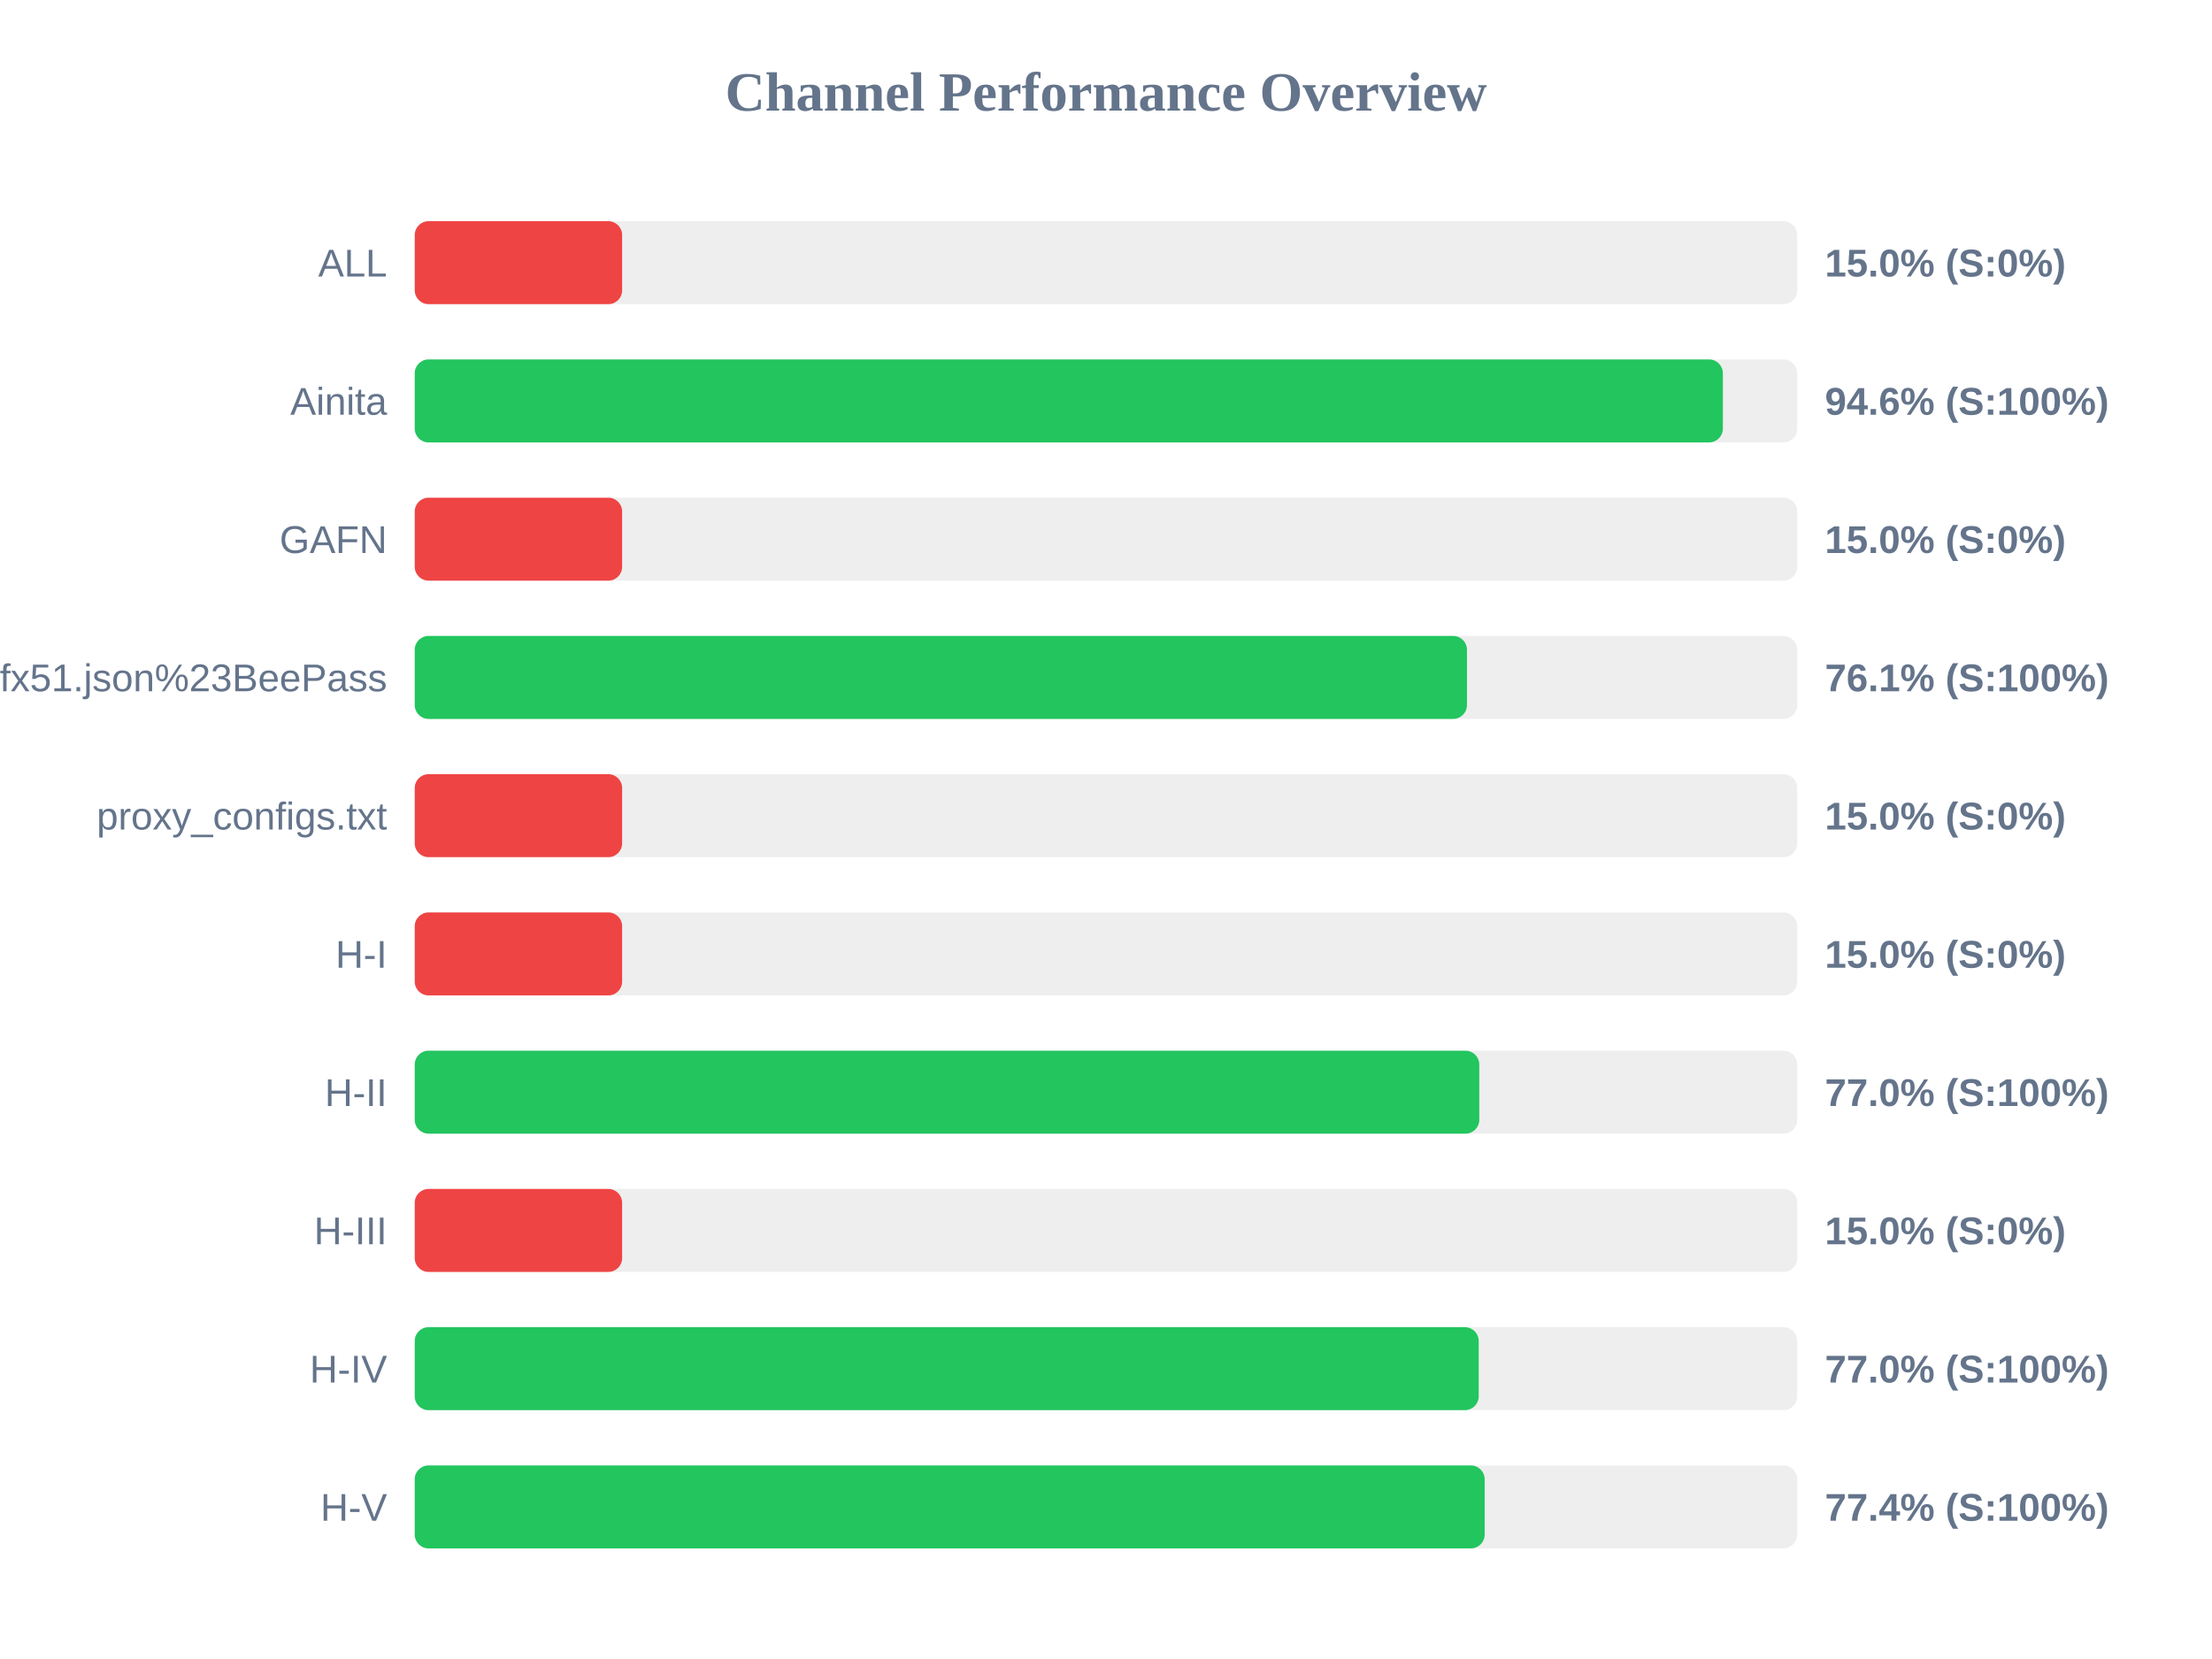
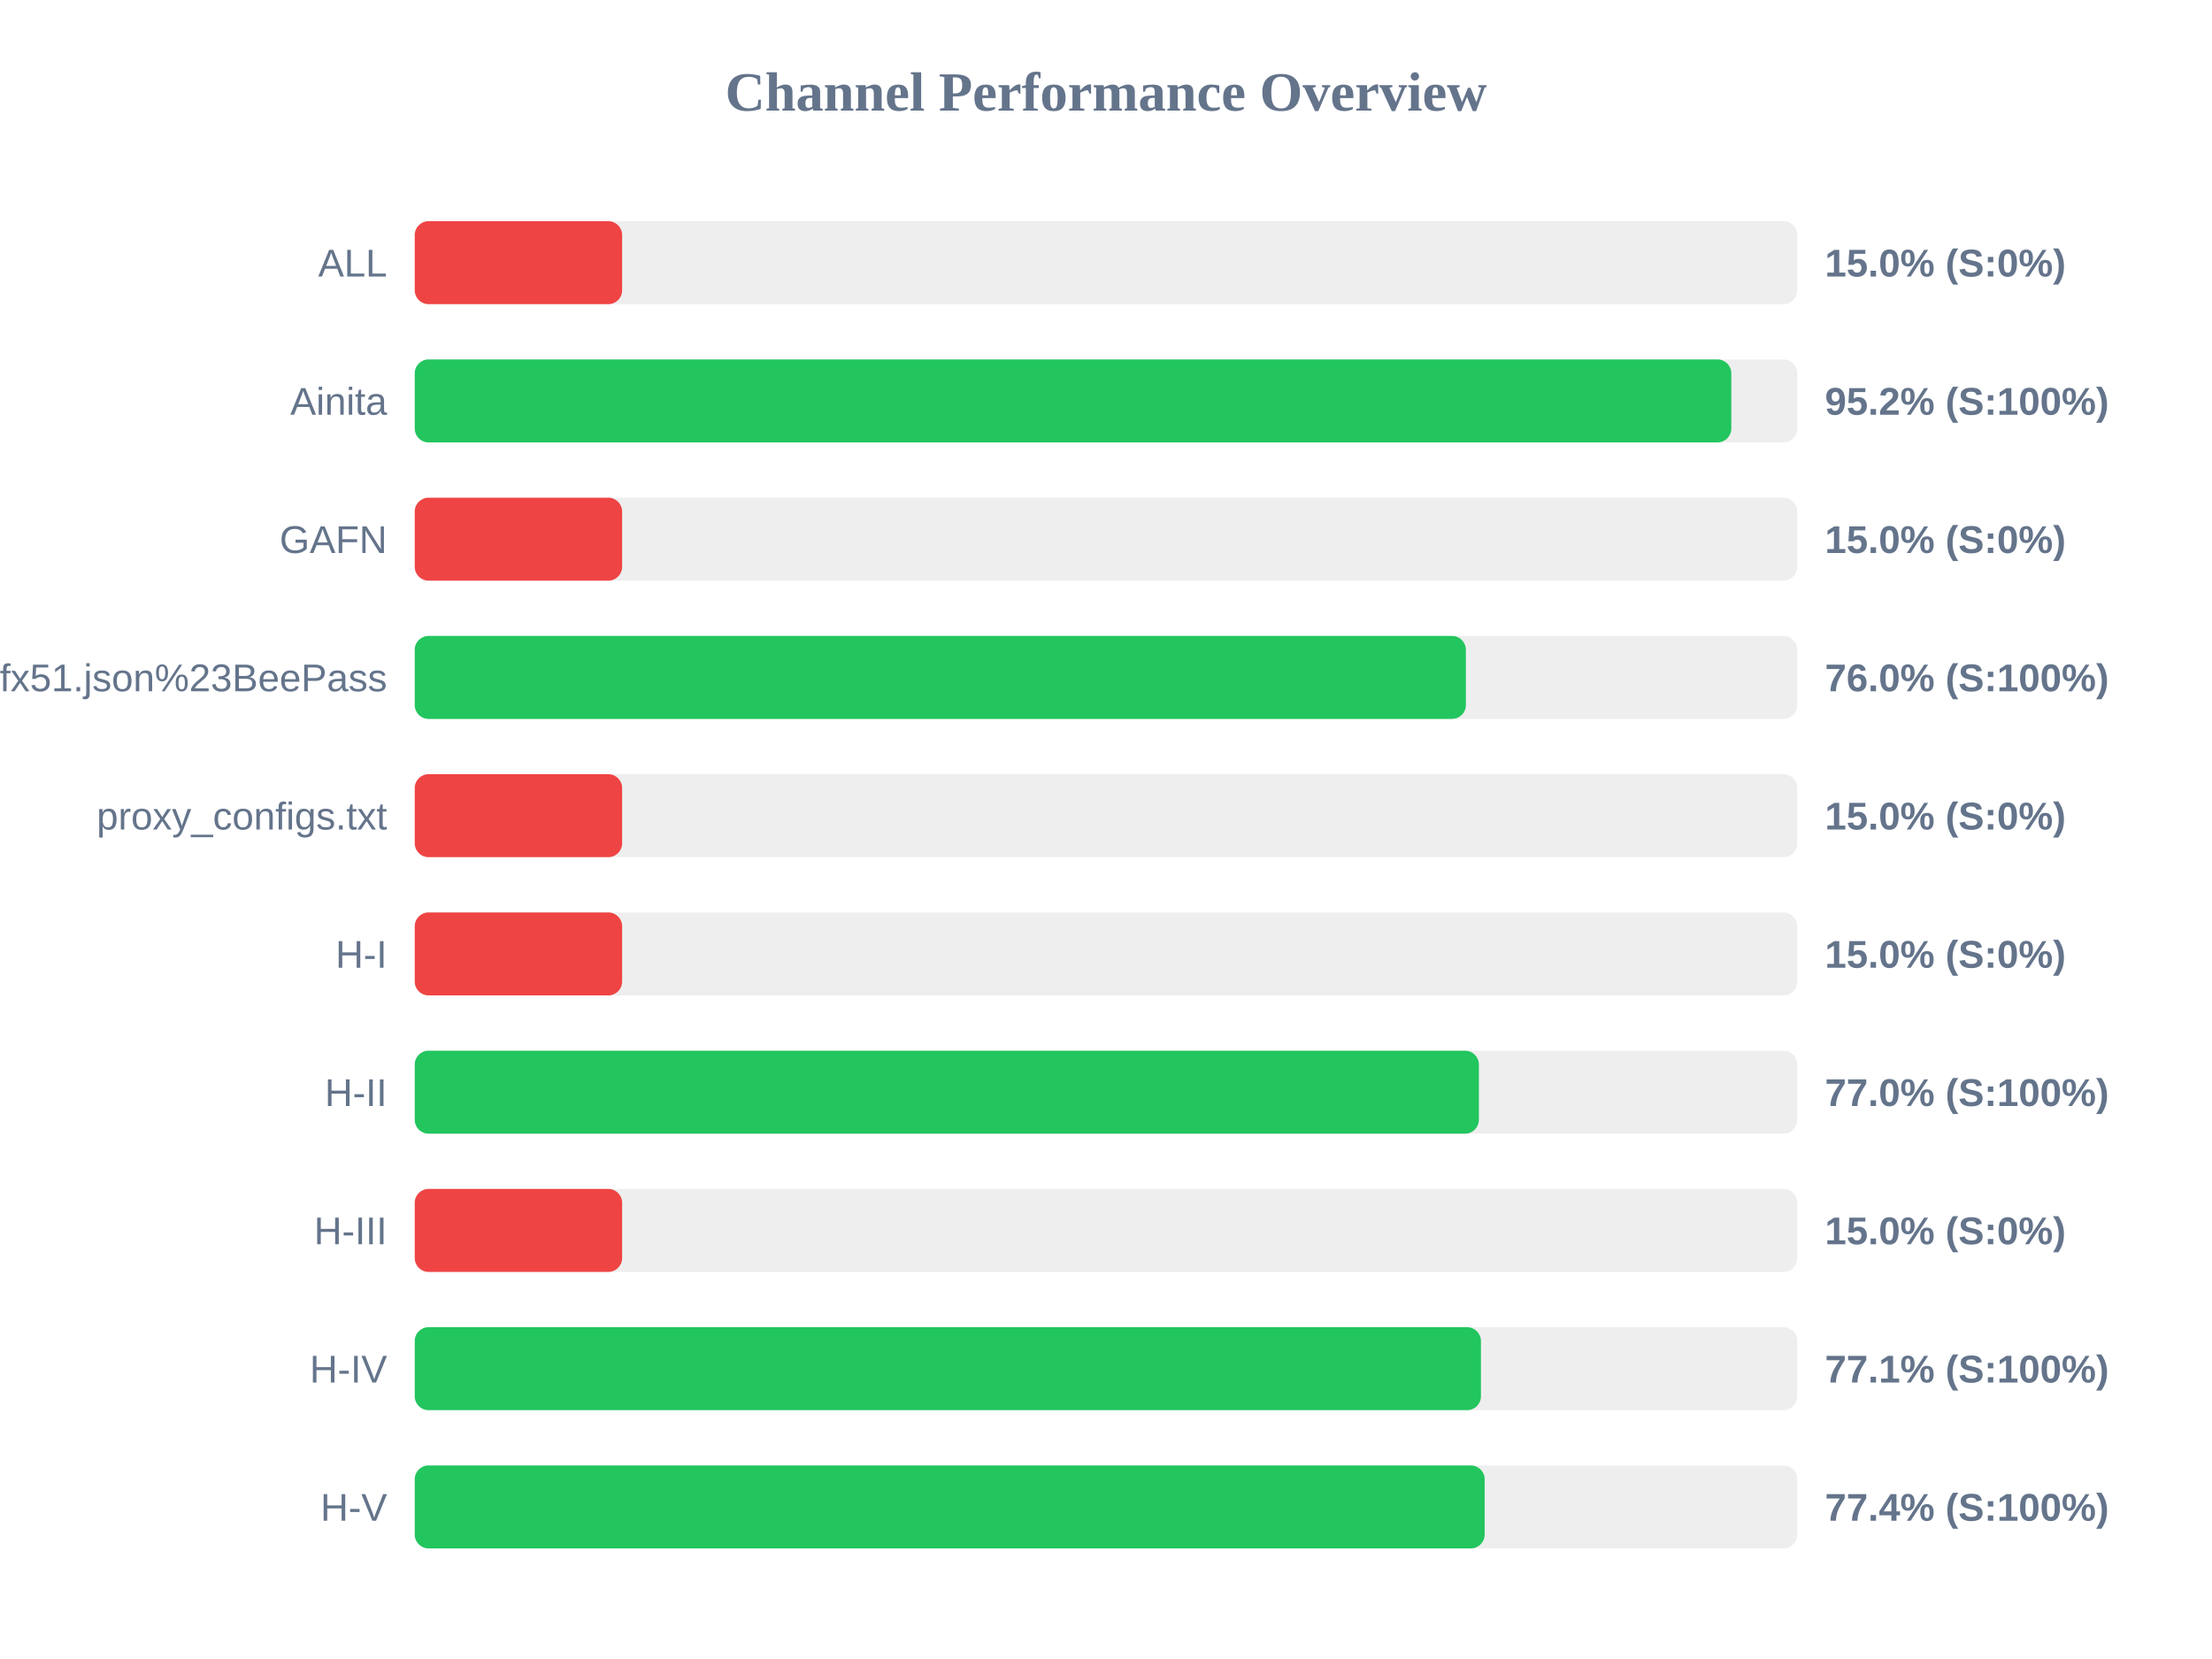
<svg xmlns="http://www.w3.org/2000/svg" width="800" height="600" version="1.1">
  <style>
        .row { font: 14px Arial; fill: #64748b; }
        .score { font: bold 14px Arial; fill: #64748b; }
    </style>
  <text x="400" y="40" text-anchor="middle" font-size="20px" font-weight="bold" fill="#64748b">Channel Performance Overview</text>
  <rect x="150" y="80" width="500" height="30" fill="#eee" rx="5" />
  <rect x="150" y="80" width="75.0" height="30" fill="#ef4444" rx="5" />
  <text x="140" y="100" text-anchor="end" class="row">ALL</text>
  <text x="660" y="100" text-anchor="start" class="score">15.0% (S:0%)</text>
  <rect x="150" y="130" width="500" height="30" fill="#eee" rx="5" />
-   <rect x="150" y="130" width="473.1" height="30" fill="#22c55e" rx="5" />
+   <rect x="150" y="130" width="476.15" height="30" fill="#22c55e" rx="5" />
  <text x="140" y="150" text-anchor="end" class="row">Ainita</text>
-   <text x="660" y="150" text-anchor="start" class="score">94.6% (S:100%)</text>
+   <text x="660" y="150" text-anchor="start" class="score">95.2% (S:100%)</text>
  <rect x="150" y="180" width="500" height="30" fill="#eee" rx="5" />
  <rect x="150" y="180" width="75.0" height="30" fill="#ef4444" rx="5" />
  <text x="140" y="200" text-anchor="end" class="row">GAFN</text>
  <text x="660" y="200" text-anchor="start" class="score">15.0% (S:0%)</text>
  <rect x="150" y="230" width="500" height="30" fill="#eee" rx="5" />
-   <rect x="150" y="230" width="380.55" height="30" fill="#22c55e" rx="5" />
+   <rect x="150" y="230" width="380.15" height="30" fill="#22c55e" rx="5" />
  <text x="140" y="250" text-anchor="end" class="row">sub?s=ssconf%3A%2F%2Fs3.amazonaws.com%2Fbeedynconprd%2Fzf38bv6oxi1nv3wfkpmxyfl8yj5fargza3foantoalu16vznl0ckxx7bgf1ufx51.json%23BeePass</text>
-   <text x="660" y="250" text-anchor="start" class="score">76.1% (S:100%)</text>
+   <text x="660" y="250" text-anchor="start" class="score">76.0% (S:100%)</text>
  <rect x="150" y="280" width="500" height="30" fill="#eee" rx="5" />
  <rect x="150" y="280" width="75.0" height="30" fill="#ef4444" rx="5" />
  <text x="140" y="300" text-anchor="end" class="row">proxy_configs.txt</text>
  <text x="660" y="300" text-anchor="start" class="score">15.0% (S:0%)</text>
  <rect x="150" y="330" width="500" height="30" fill="#eee" rx="5" />
  <rect x="150" y="330" width="75.0" height="30" fill="#ef4444" rx="5" />
  <text x="140" y="350" text-anchor="end" class="row">H-I</text>
  <text x="660" y="350" text-anchor="start" class="score">15.0% (S:0%)</text>
  <rect x="150" y="380" width="500" height="30" fill="#eee" rx="5" />
-   <rect x="150" y="380" width="385.0" height="30" fill="#22c55e" rx="5" />
+   <rect x="150" y="380" width="384.85" height="30" fill="#22c55e" rx="5" />
  <text x="140" y="400" text-anchor="end" class="row">H-II</text>
  <text x="660" y="400" text-anchor="start" class="score">77.0% (S:100%)</text>
  <rect x="150" y="430" width="500" height="30" fill="#eee" rx="5" />
  <rect x="150" y="430" width="75.0" height="30" fill="#ef4444" rx="5" />
  <text x="140" y="450" text-anchor="end" class="row">H-III</text>
  <text x="660" y="450" text-anchor="start" class="score">15.0% (S:0%)</text>
  <rect x="150" y="480" width="500" height="30" fill="#eee" rx="5" />
-   <rect x="150" y="480" width="384.8" height="30" fill="#22c55e" rx="5" />
+   <rect x="150" y="480" width="385.6" height="30" fill="#22c55e" rx="5" />
  <text x="140" y="500" text-anchor="end" class="row">H-IV</text>
-   <text x="660" y="500" text-anchor="start" class="score">77.0% (S:100%)</text>
+   <text x="660" y="500" text-anchor="start" class="score">77.1% (S:100%)</text>
  <rect x="150" y="530" width="500" height="30" fill="#eee" rx="5" />
  <rect x="150" y="530" width="386.95" height="30" fill="#22c55e" rx="5" />
  <text x="140" y="550" text-anchor="end" class="row">H-V</text>
  <text x="660" y="550" text-anchor="start" class="score">77.4% (S:100%)</text>
</svg>
